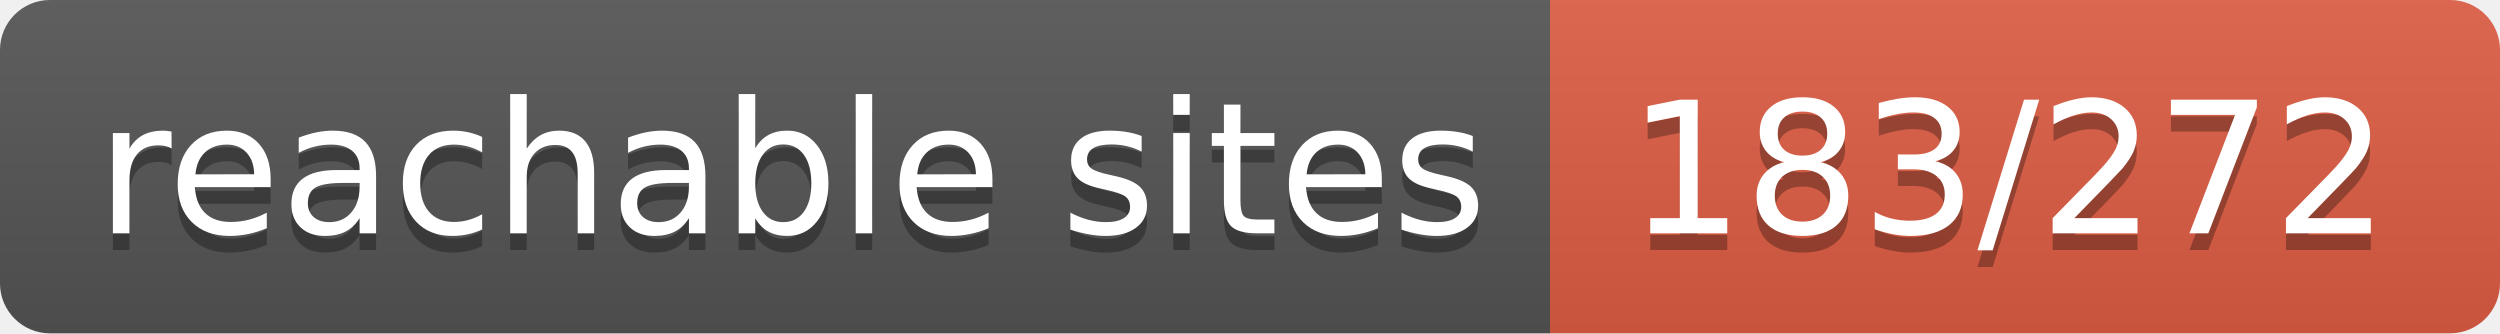
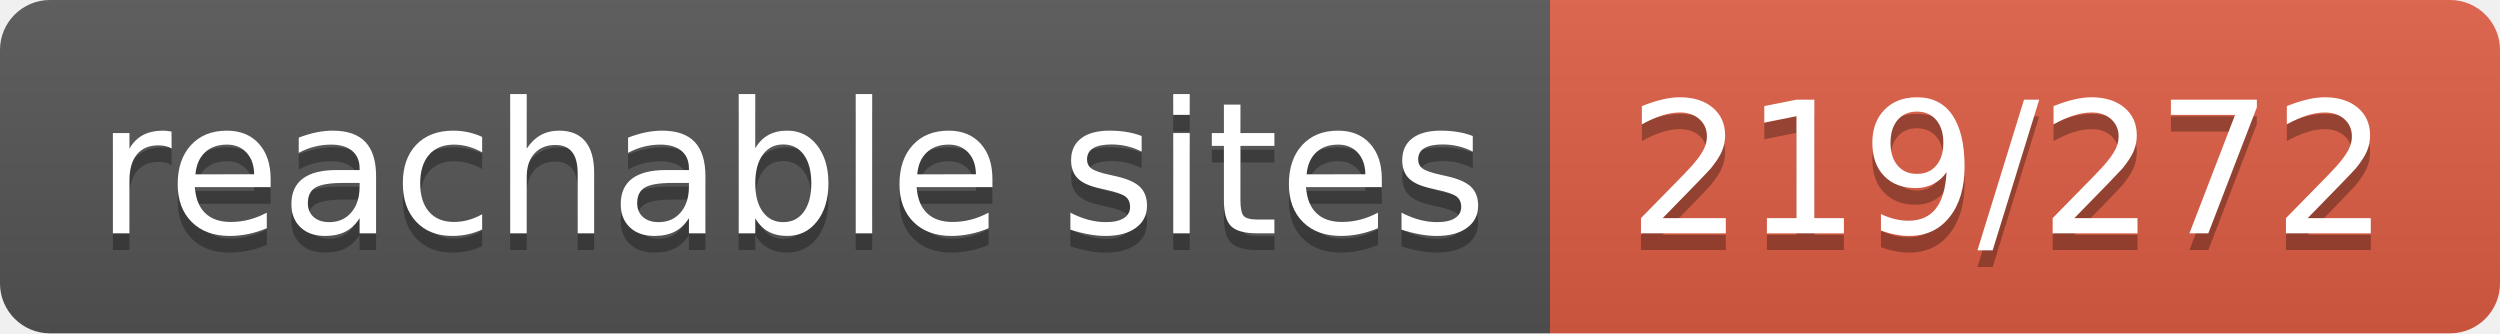
- <svg xmlns="http://www.w3.org/2000/svg" width="150" height="20" role="img" aria-label="reachable sites: 183/272">
+ <svg xmlns="http://www.w3.org/2000/svg" width="150" height="20" role="img" aria-label="reachable sites: 219/272">
  <linearGradient id="s" x2="0" y2="100%">
    <stop offset="0" stop-color="#bbb" stop-opacity=".1" />
    <stop offset="1" stop-opacity=".1" />
  </linearGradient>
  <clipPath id="r">
    <rect width="150" height="20" rx="3" fill="#fff" />
  </clipPath>
  <g clip-path="url(#r)">
    <rect width="93" height="20" fill="#555" />
    <rect x="93" width="57" height="20" fill="#e05d44" />
    <rect width="150" height="20" fill="url(#s)" />
  </g>
  <g fill="#fff" text-anchor="middle" font-family="Verdana,Geneva,DejaVu Sans,sans-serif" text-rendering="geometricPrecision" font-size="110">
    <text aria-hidden="true" x="475" y="150" fill="#010101" fill-opacity=".3" transform="scale(.1)" textLength="830">reachable sites</text>
    <text x="475" y="140" transform="scale(.1)" fill="#fff" textLength="830">reachable sites</text>
-     <text aria-hidden="true" x="1205" y="150" fill="#010101" fill-opacity=".3" transform="scale(.1)" textLength="470">183/272</text>
-     <text x="1205" y="140" transform="scale(.1)" fill="#fff" textLength="470">183/272</text>
+     <text aria-hidden="true" x="1205" y="150" fill="#010101" fill-opacity=".3" transform="scale(.1)" textLength="470">219/272</text>
+     <text x="1205" y="140" transform="scale(.1)" fill="#fff" textLength="470">219/272</text>
  </g>
</svg>
